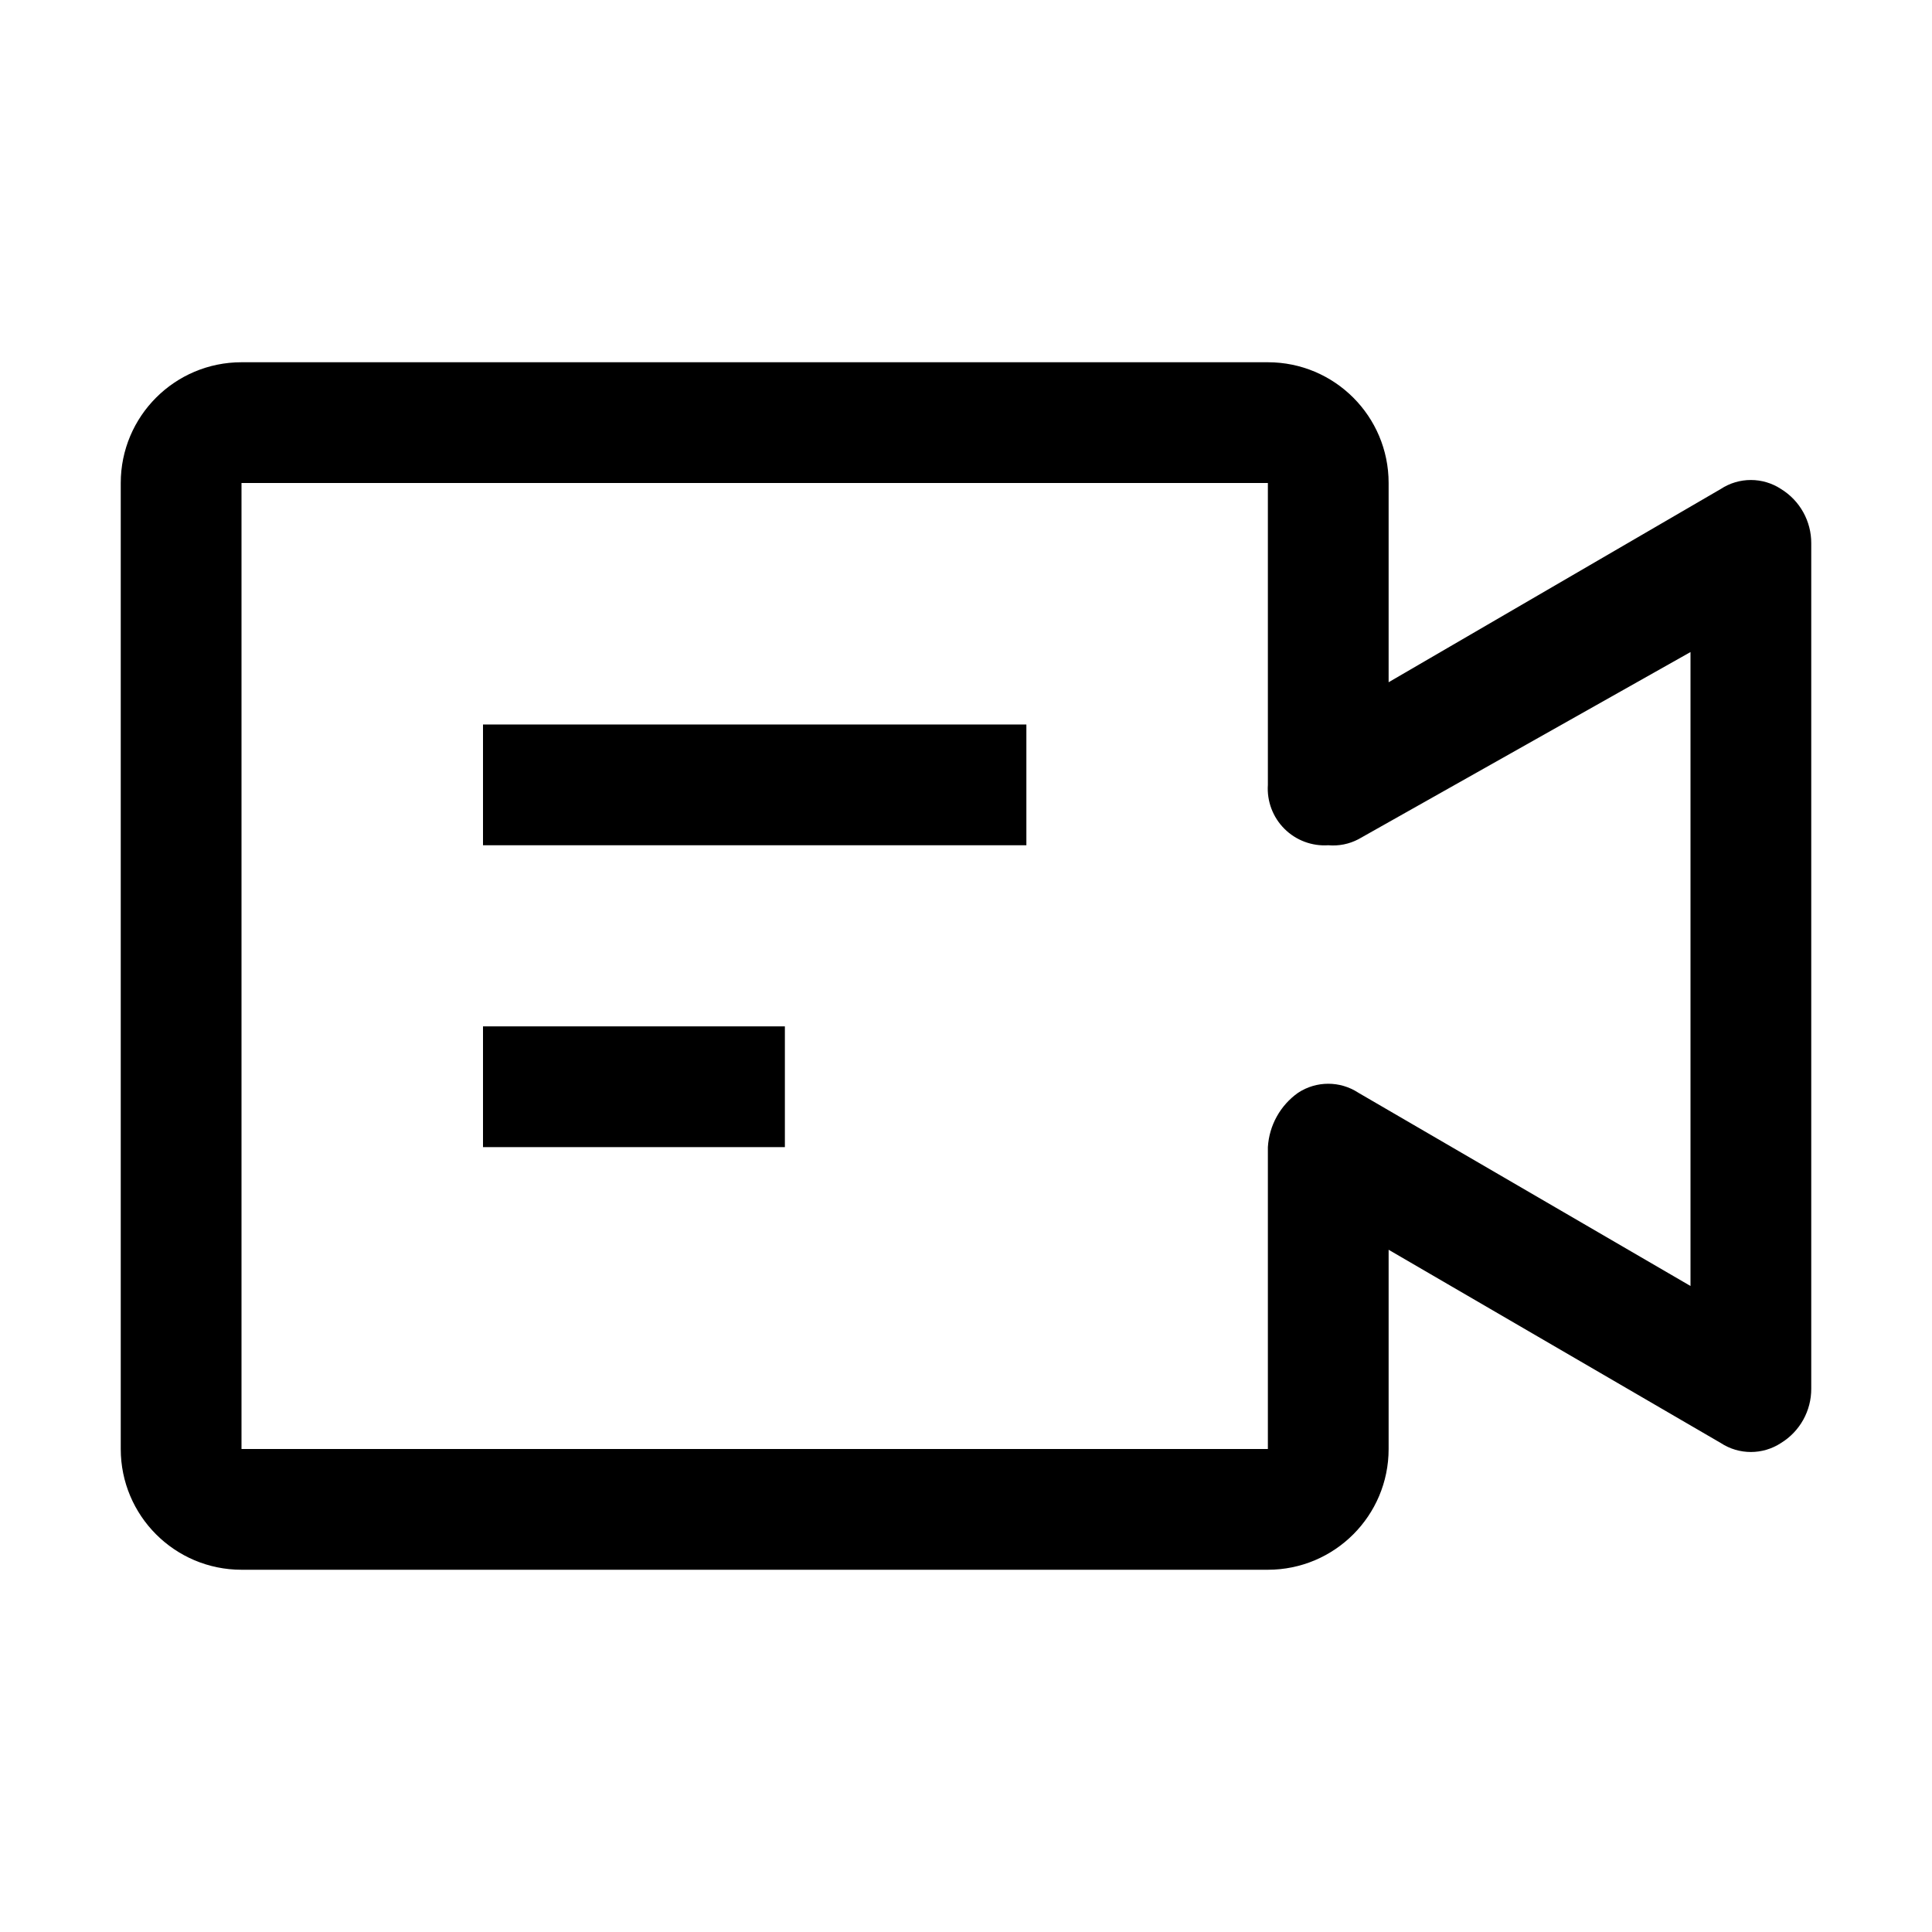
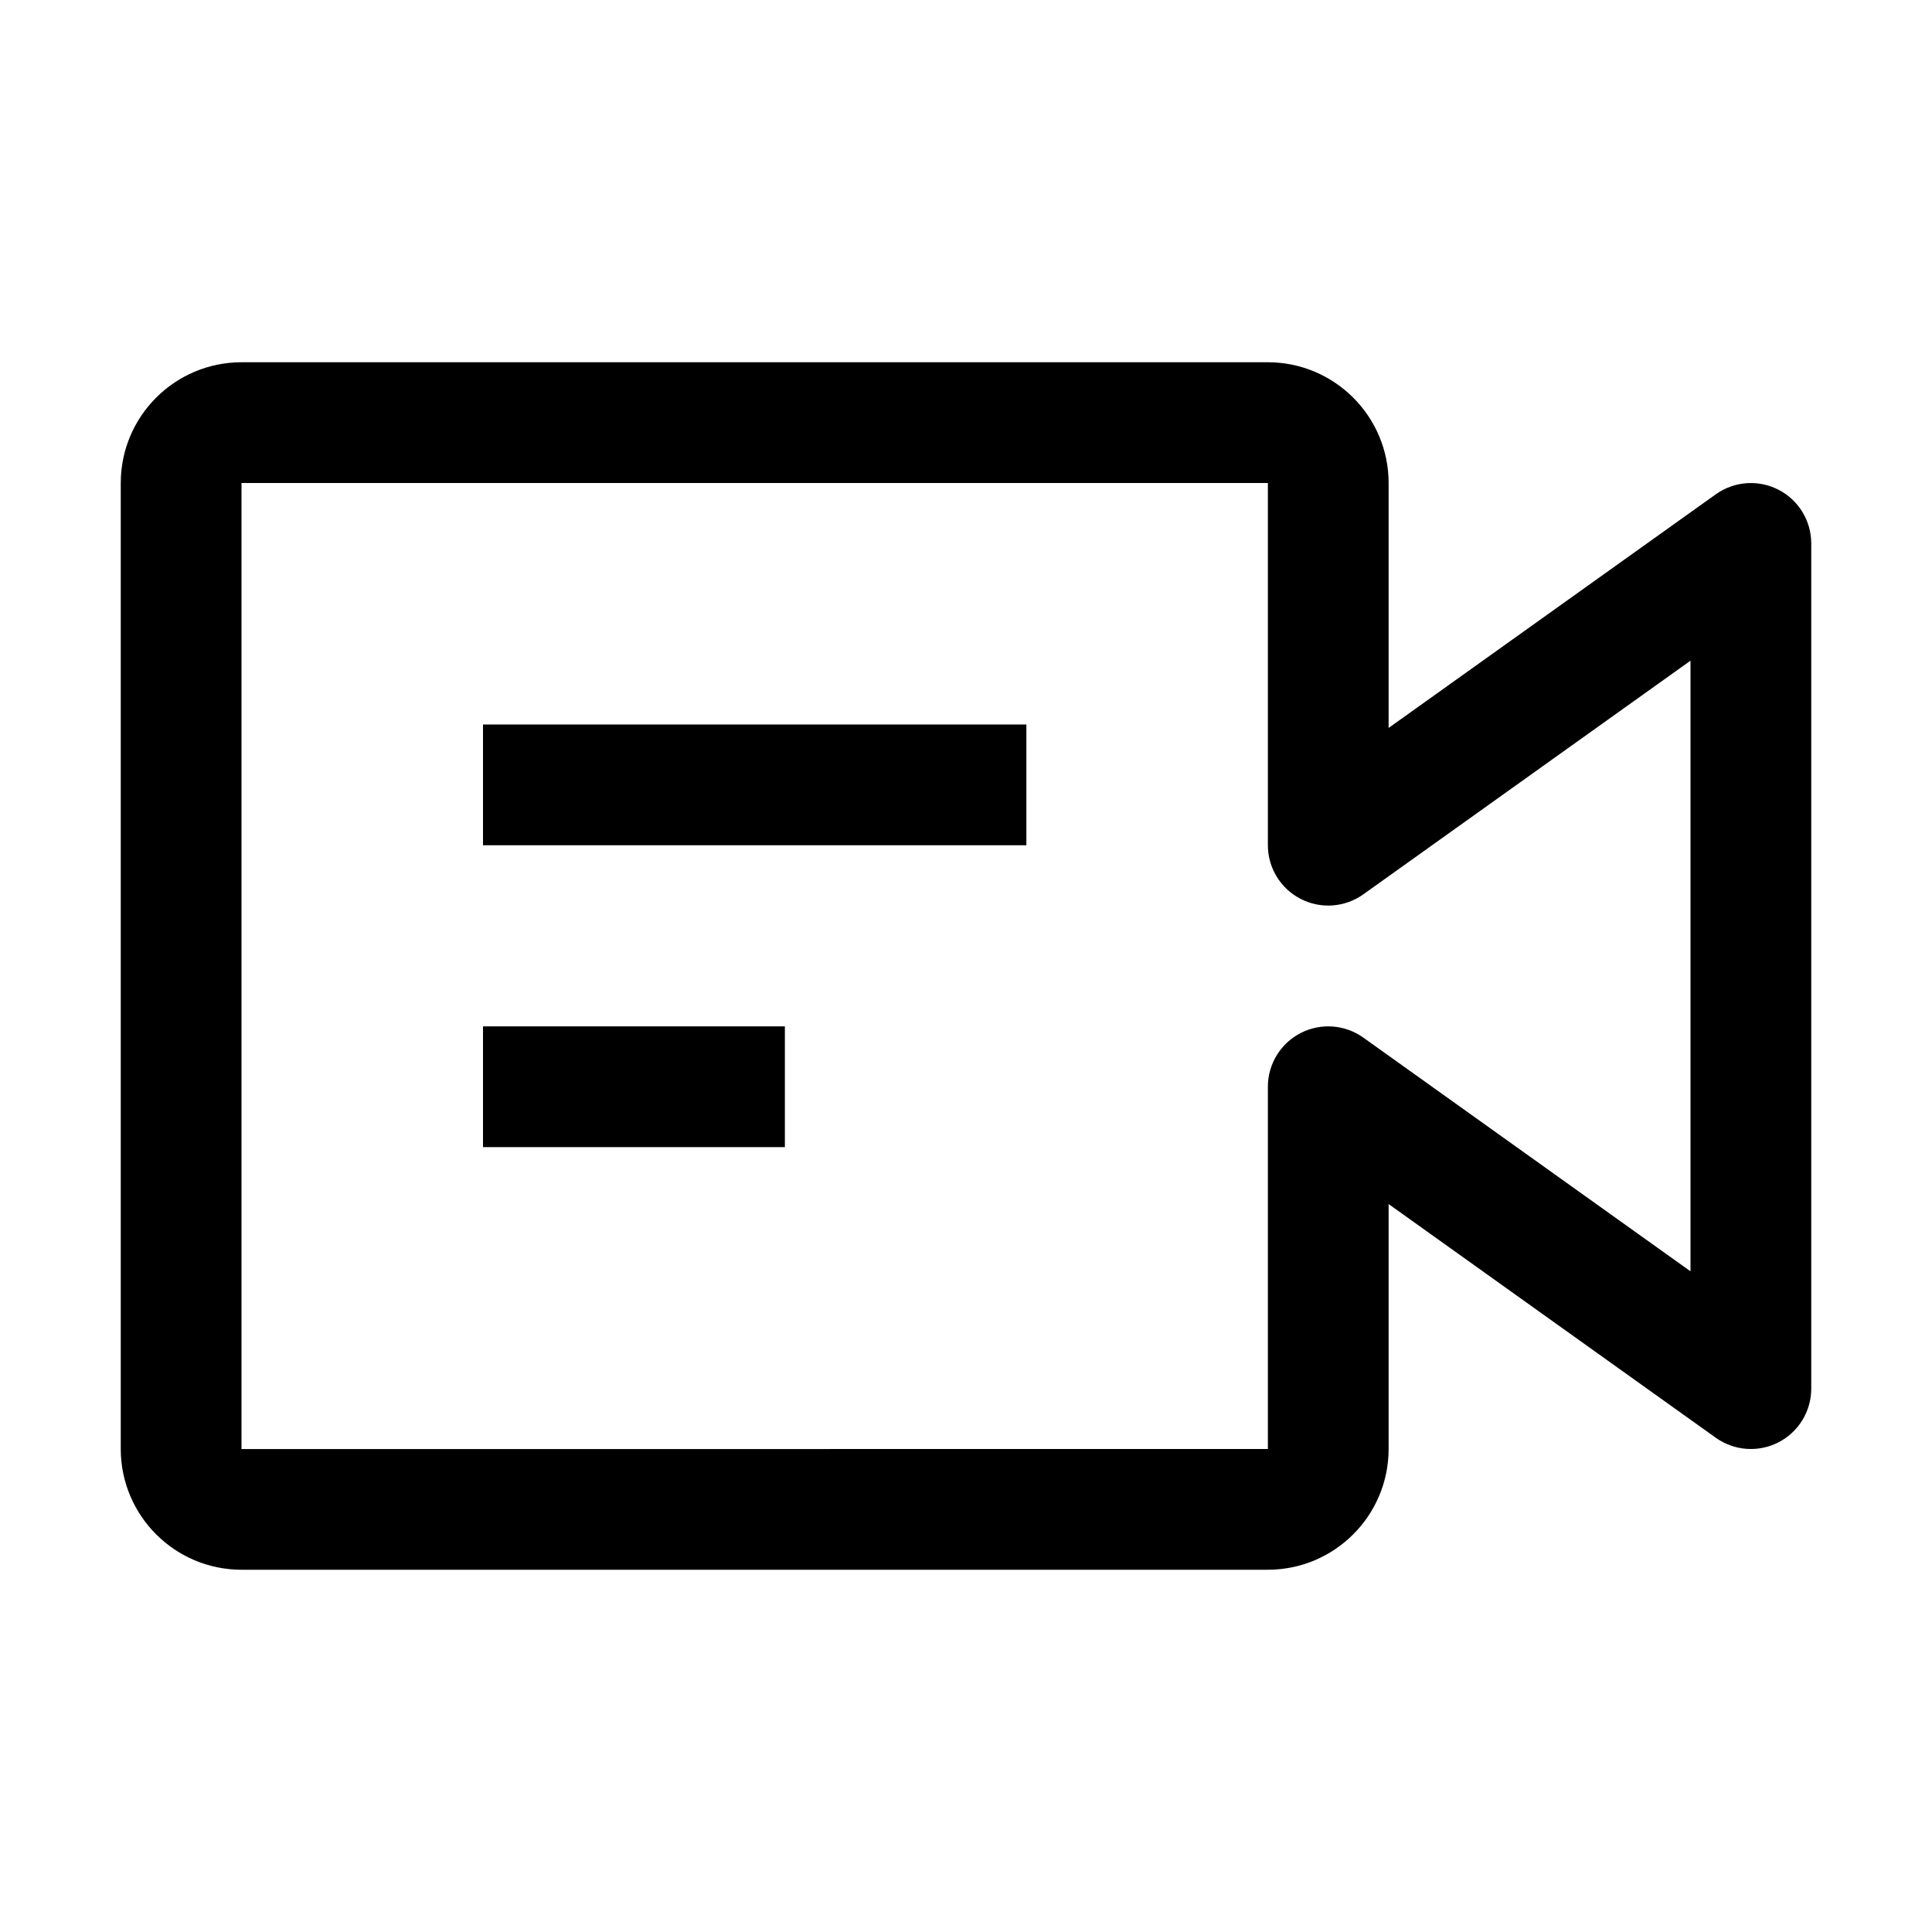
<svg xmlns="http://www.w3.org/2000/svg" id="icon" viewBox="0 0 32 32">
  <defs>
    <style>.cls-1{fill:none;}</style>
  </defs>
-   <path d="M29.5,8.1a.91.91,0,0,0-1,0L23,11.3V8a2,2,0,0,0-2-2H4A2,2,0,0,0,2,8V24a2,2,0,0,0,2,2H21a2,2,0,0,0,2-2V20.7l5.5,3.2a.91.91,0,0,0,1,0A1.05,1.05,0,0,0,30,23V9A1.05,1.05,0,0,0,29.5,8.1ZM28,21.3l-5.5-3.2a.91.91,0,0,0-1,0,1.19,1.19,0,0,0-.5.9v5H4V8H21v5a.94.94,0,0,0,1,1,.9.9,0,0,0,.5-.1L28,10.8Z" transform="translate(0 0)" />
  <rect x="8" y="12" width="9" height="2" />
  <rect x="8" y="17" width="5" height="2" />
+   <path d="M21,26H4a2.002,2.002,0,0,1-2-2V8A2.002,2.002,0,0,1,4,6H21a2.002,2.002,0,0,1,2,2v4.057l5.419-3.87A1.0 1,0,0,1,30,9V23a1.0 1,0,0,1-1.581.814L23,19.943V24A2.002,2.002,0,0,1,21,26ZM4,8V24.001L21,24V18a1.0 1,0,0,1,1.581-.814L28,21.057V10.943l-5.419,3.87A1.0 1,0,0,1,21,14V8Z" />
  <rect id="_Transparent_Rectangle_" data-name="&lt;Transparent Rectangle&gt;" class="cls-1" width="32" height="32" />
</svg>
